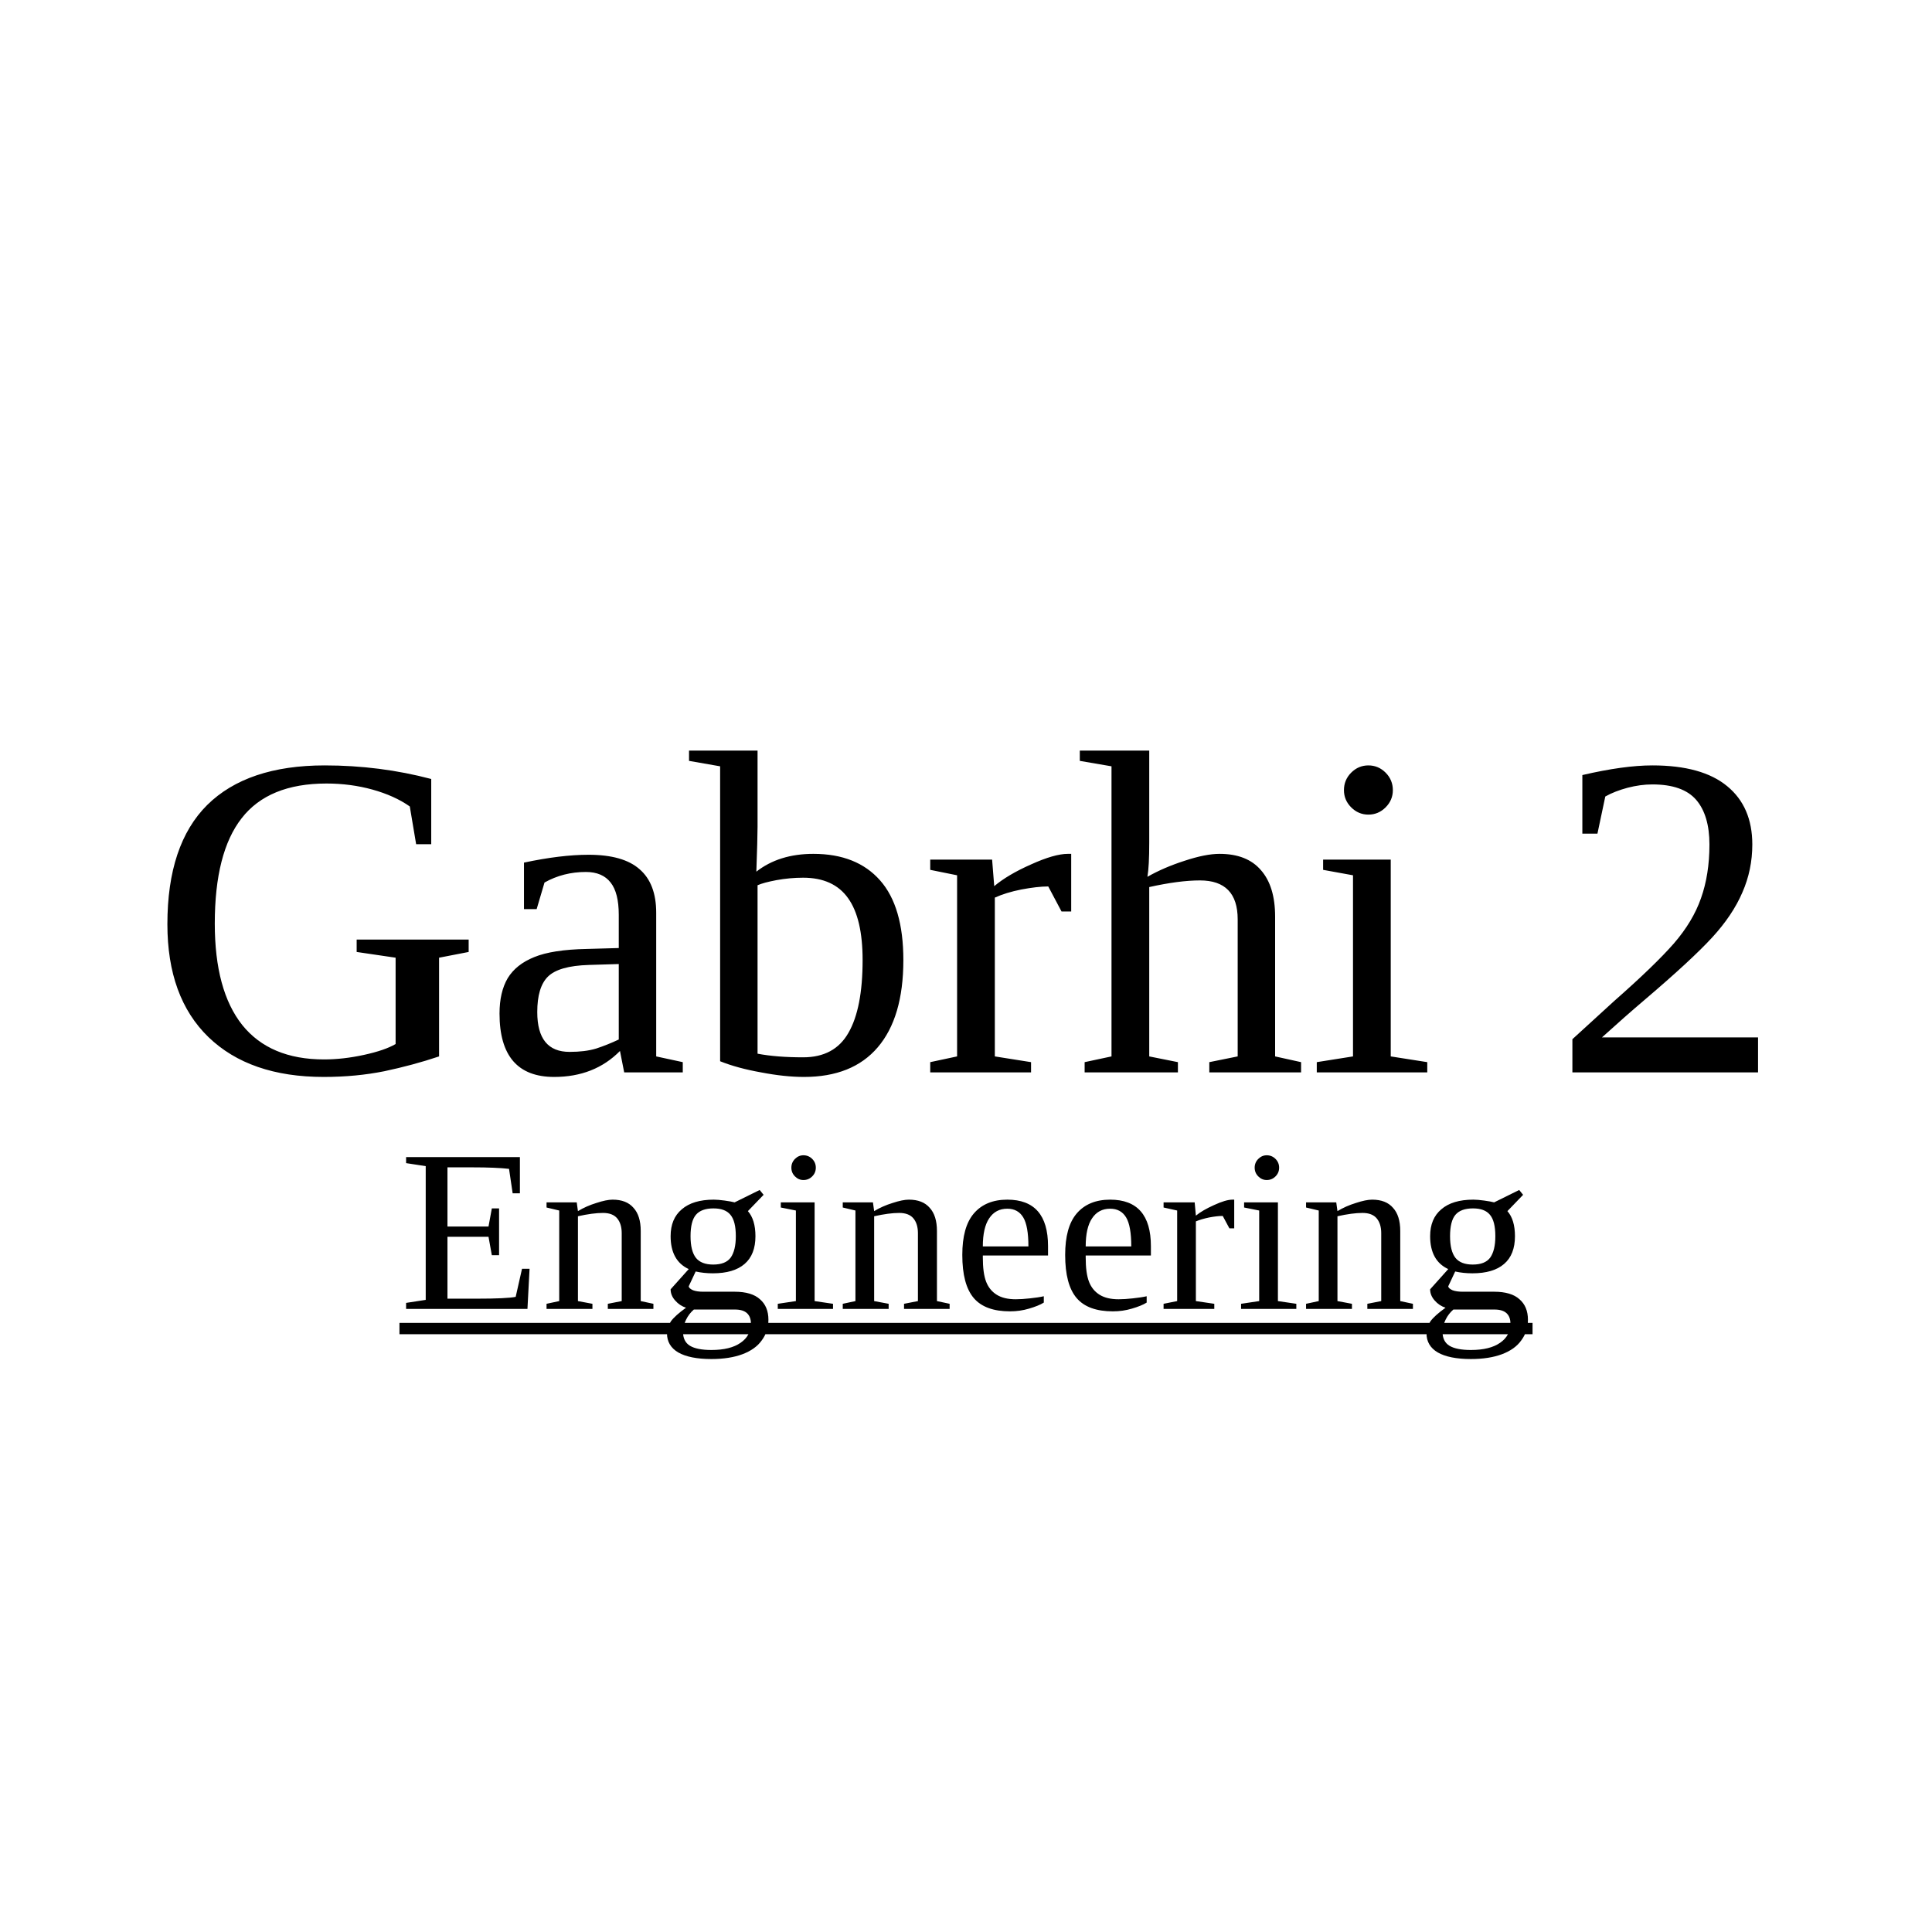
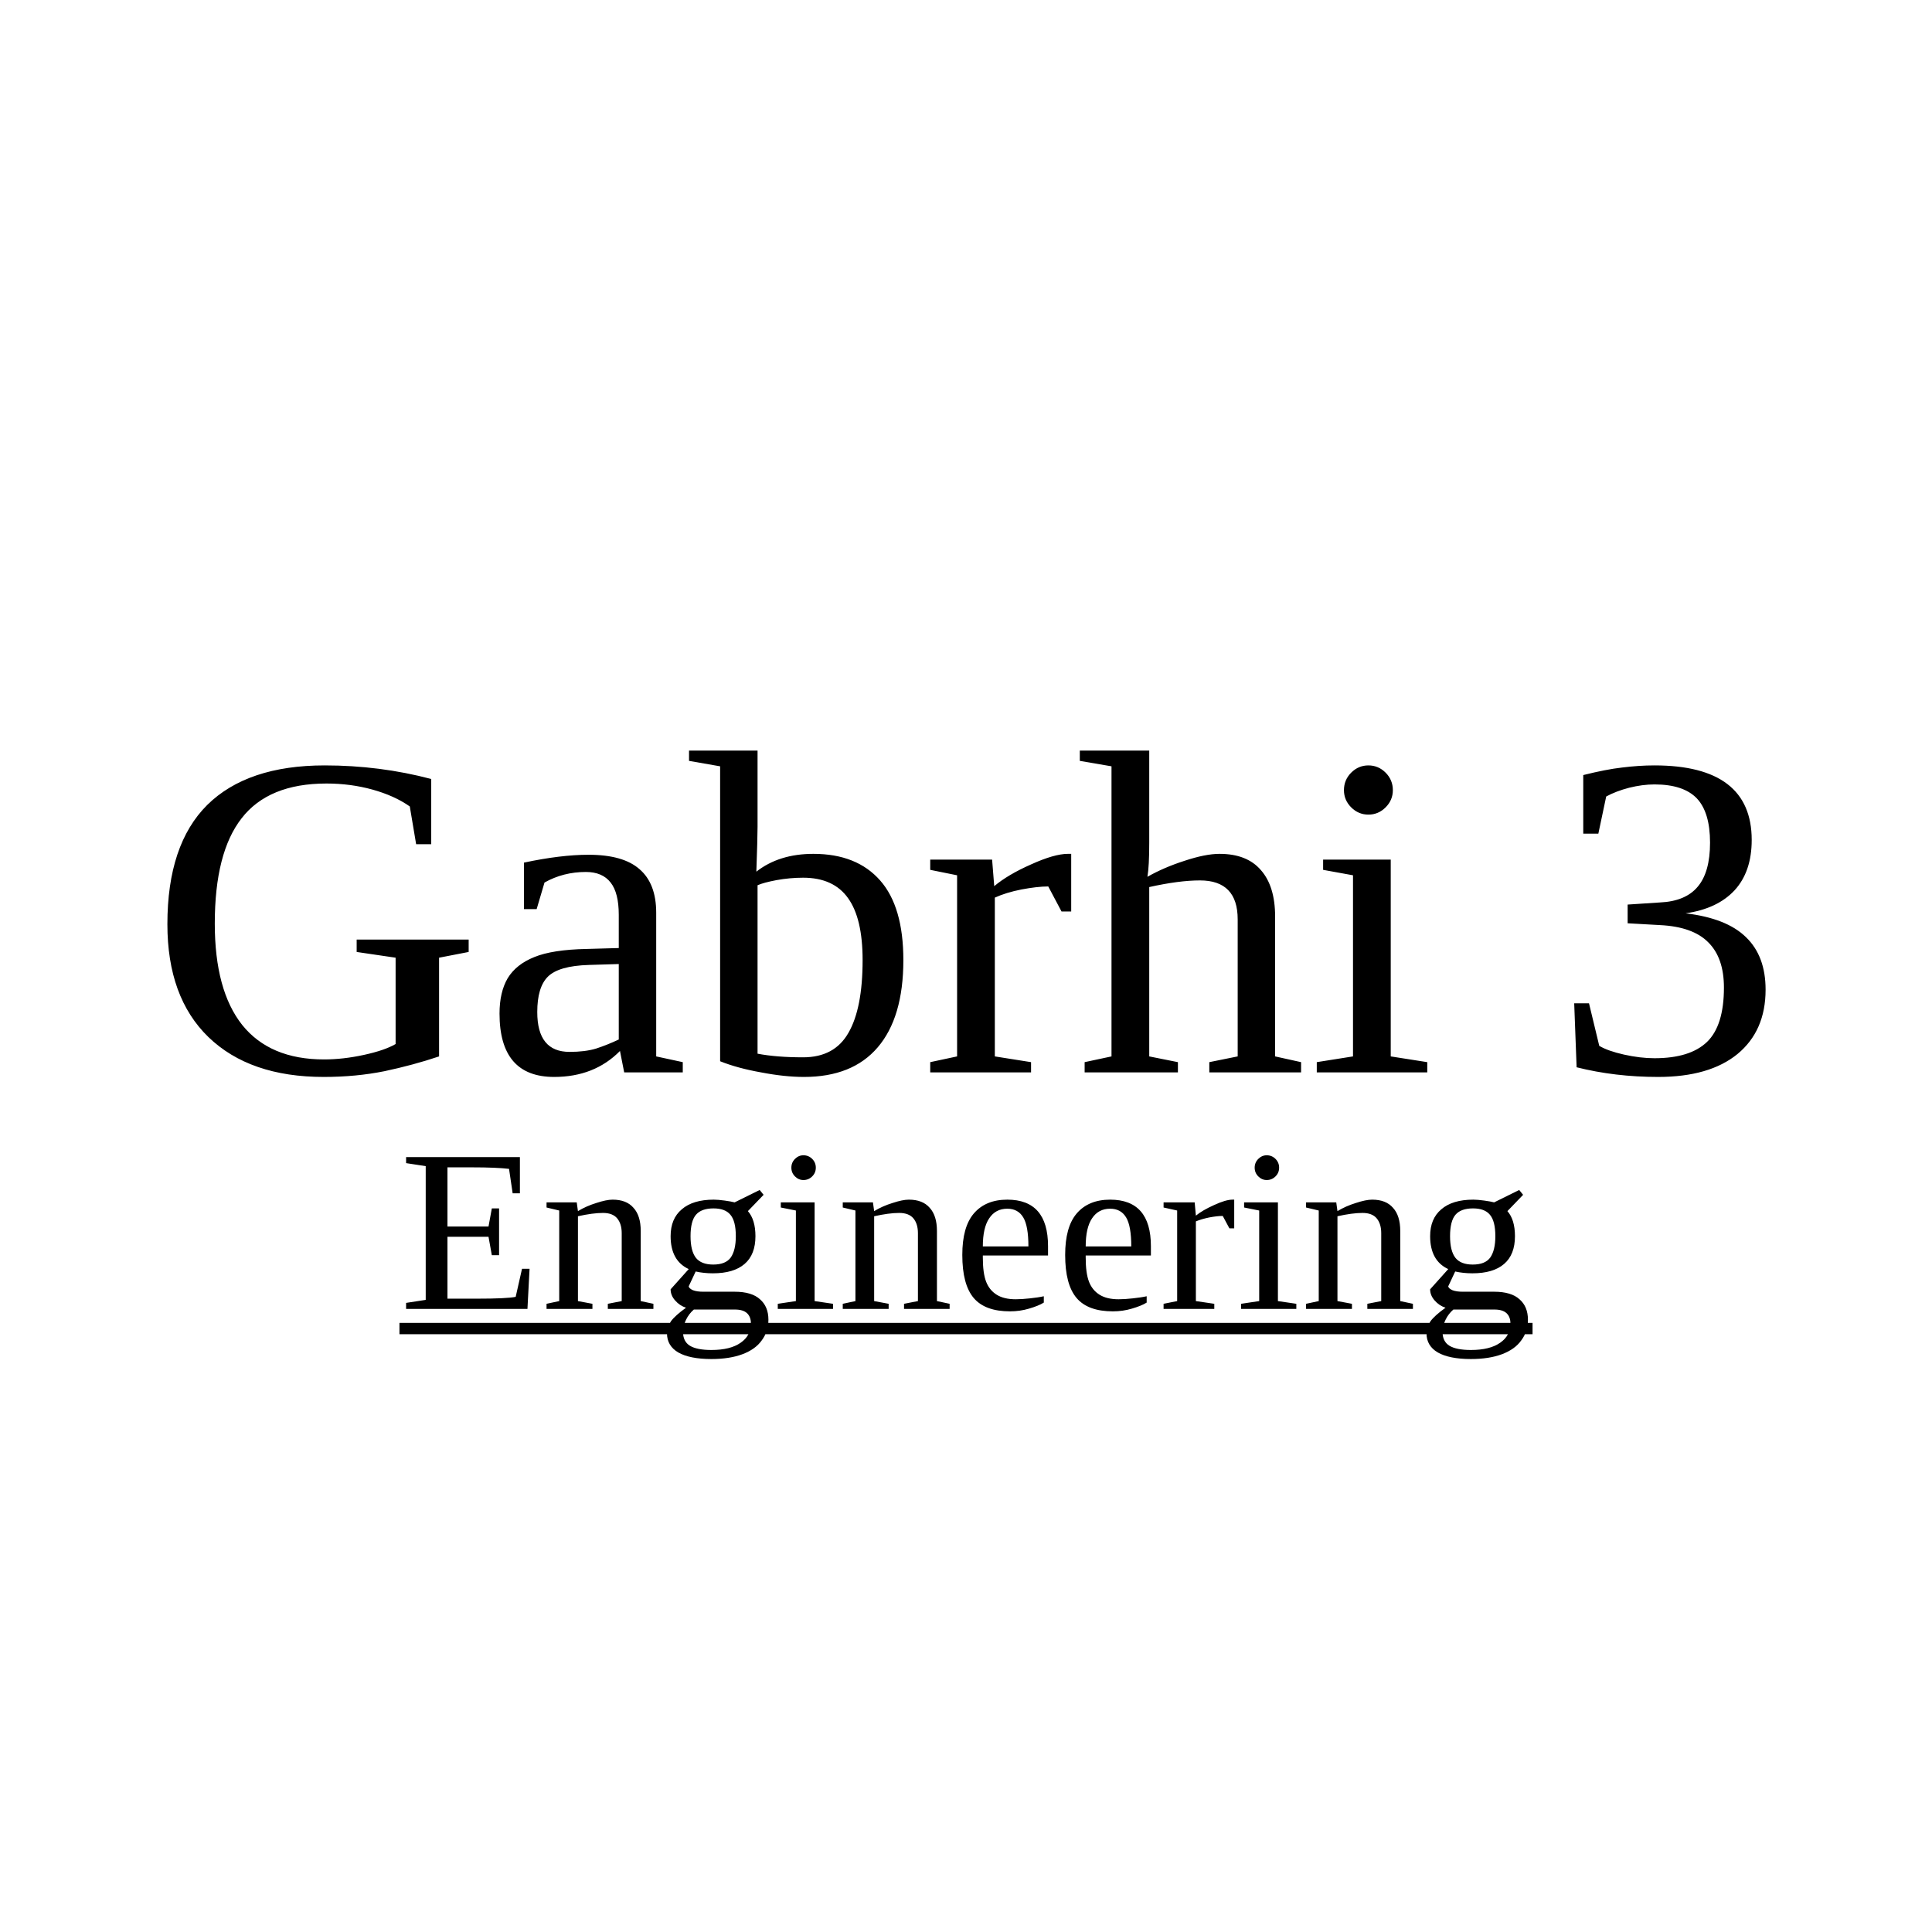
<svg xmlns="http://www.w3.org/2000/svg" width="100" height="100" viewBox="0 0 100 100">
-   <text x="50%" y="50%" text-anchor="middle" dominant-baseline="middle" font-size="24" fill="black">Gabrhi 2</text>
+   <text x="50%" y="50%" text-anchor="middle" dominant-baseline="middle" font-size="24" fill="black">Gabrhi 3</text>
  <text x="50%" y="65%" text-anchor="middle" dominant-baseline="middle" font-size="12" fill="black" text-decoration="underline">Engineering</text>
</svg>
